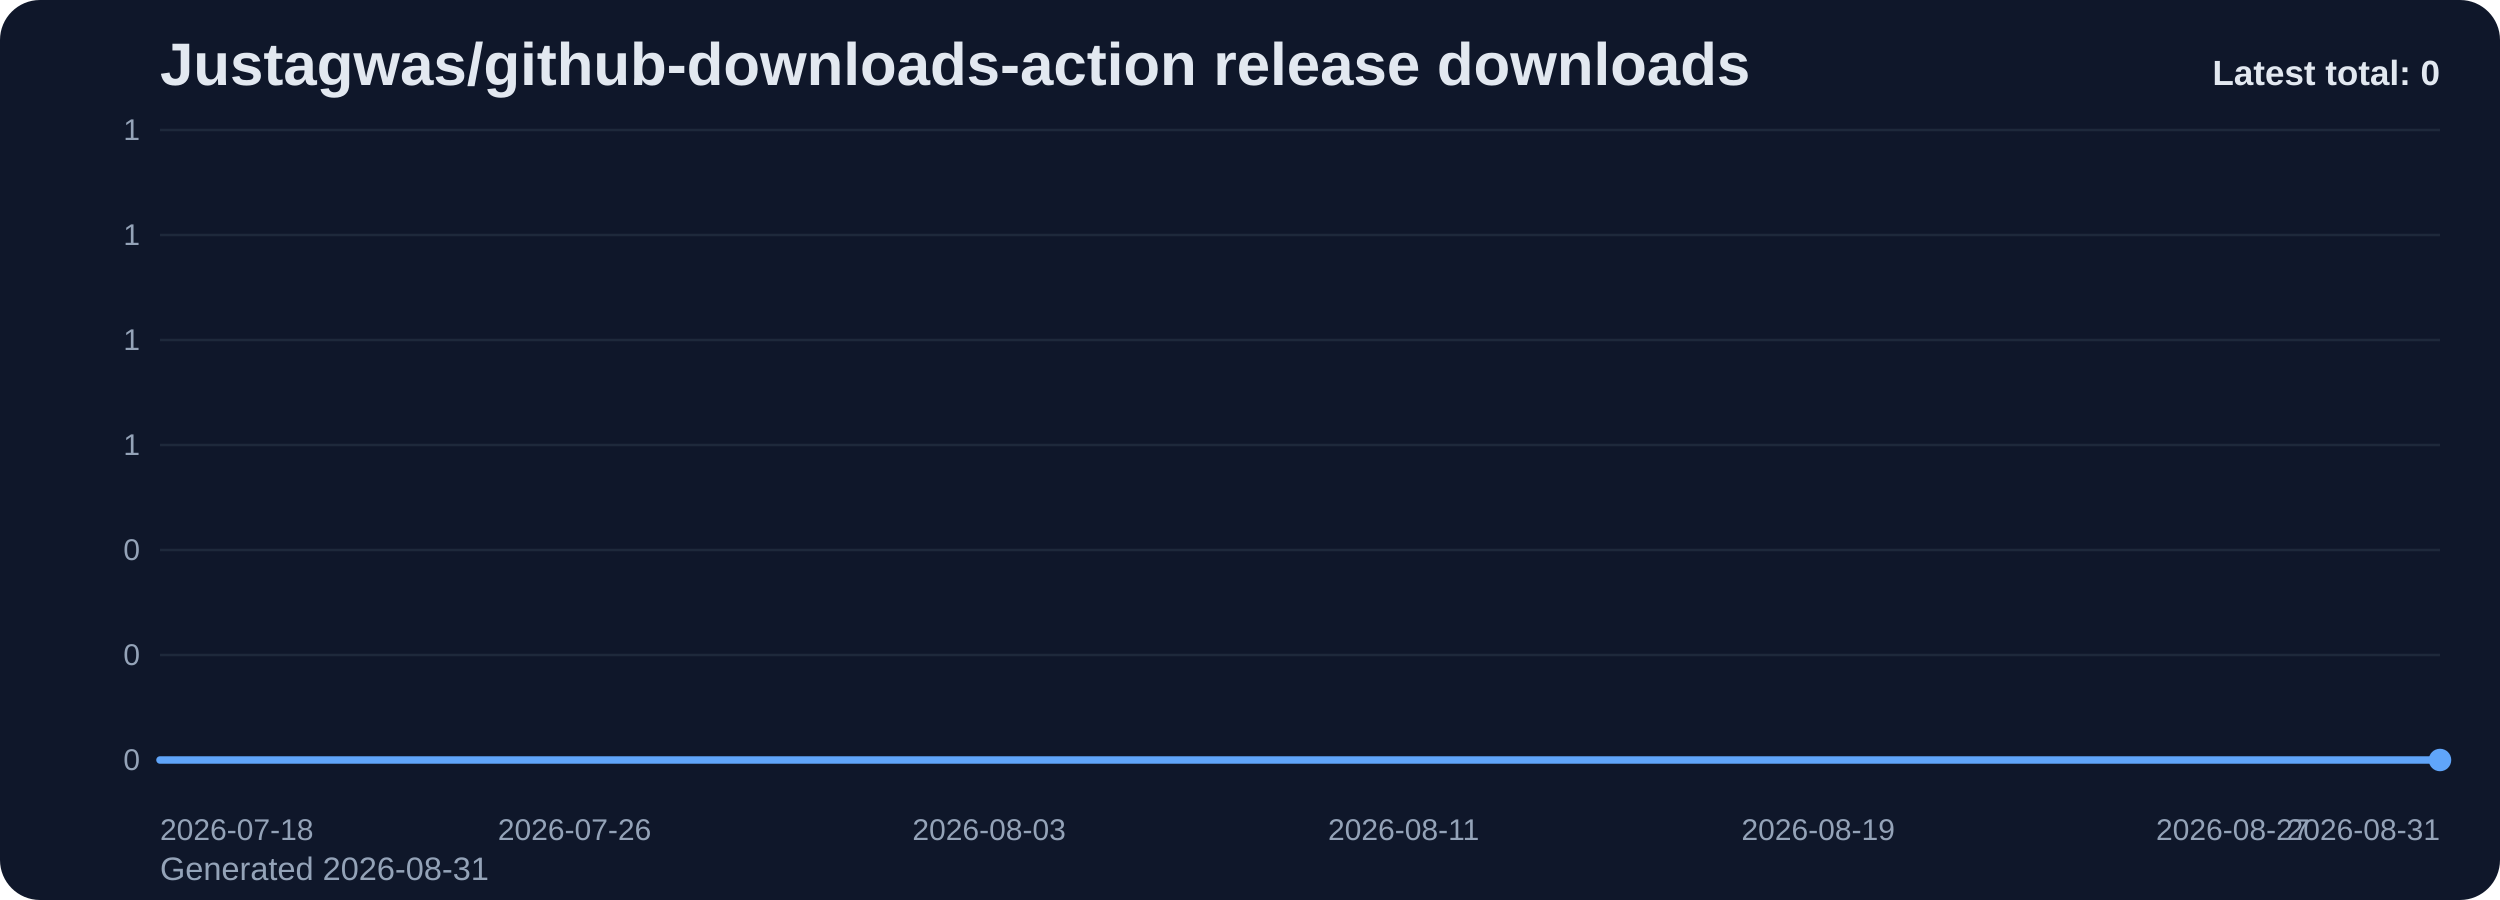
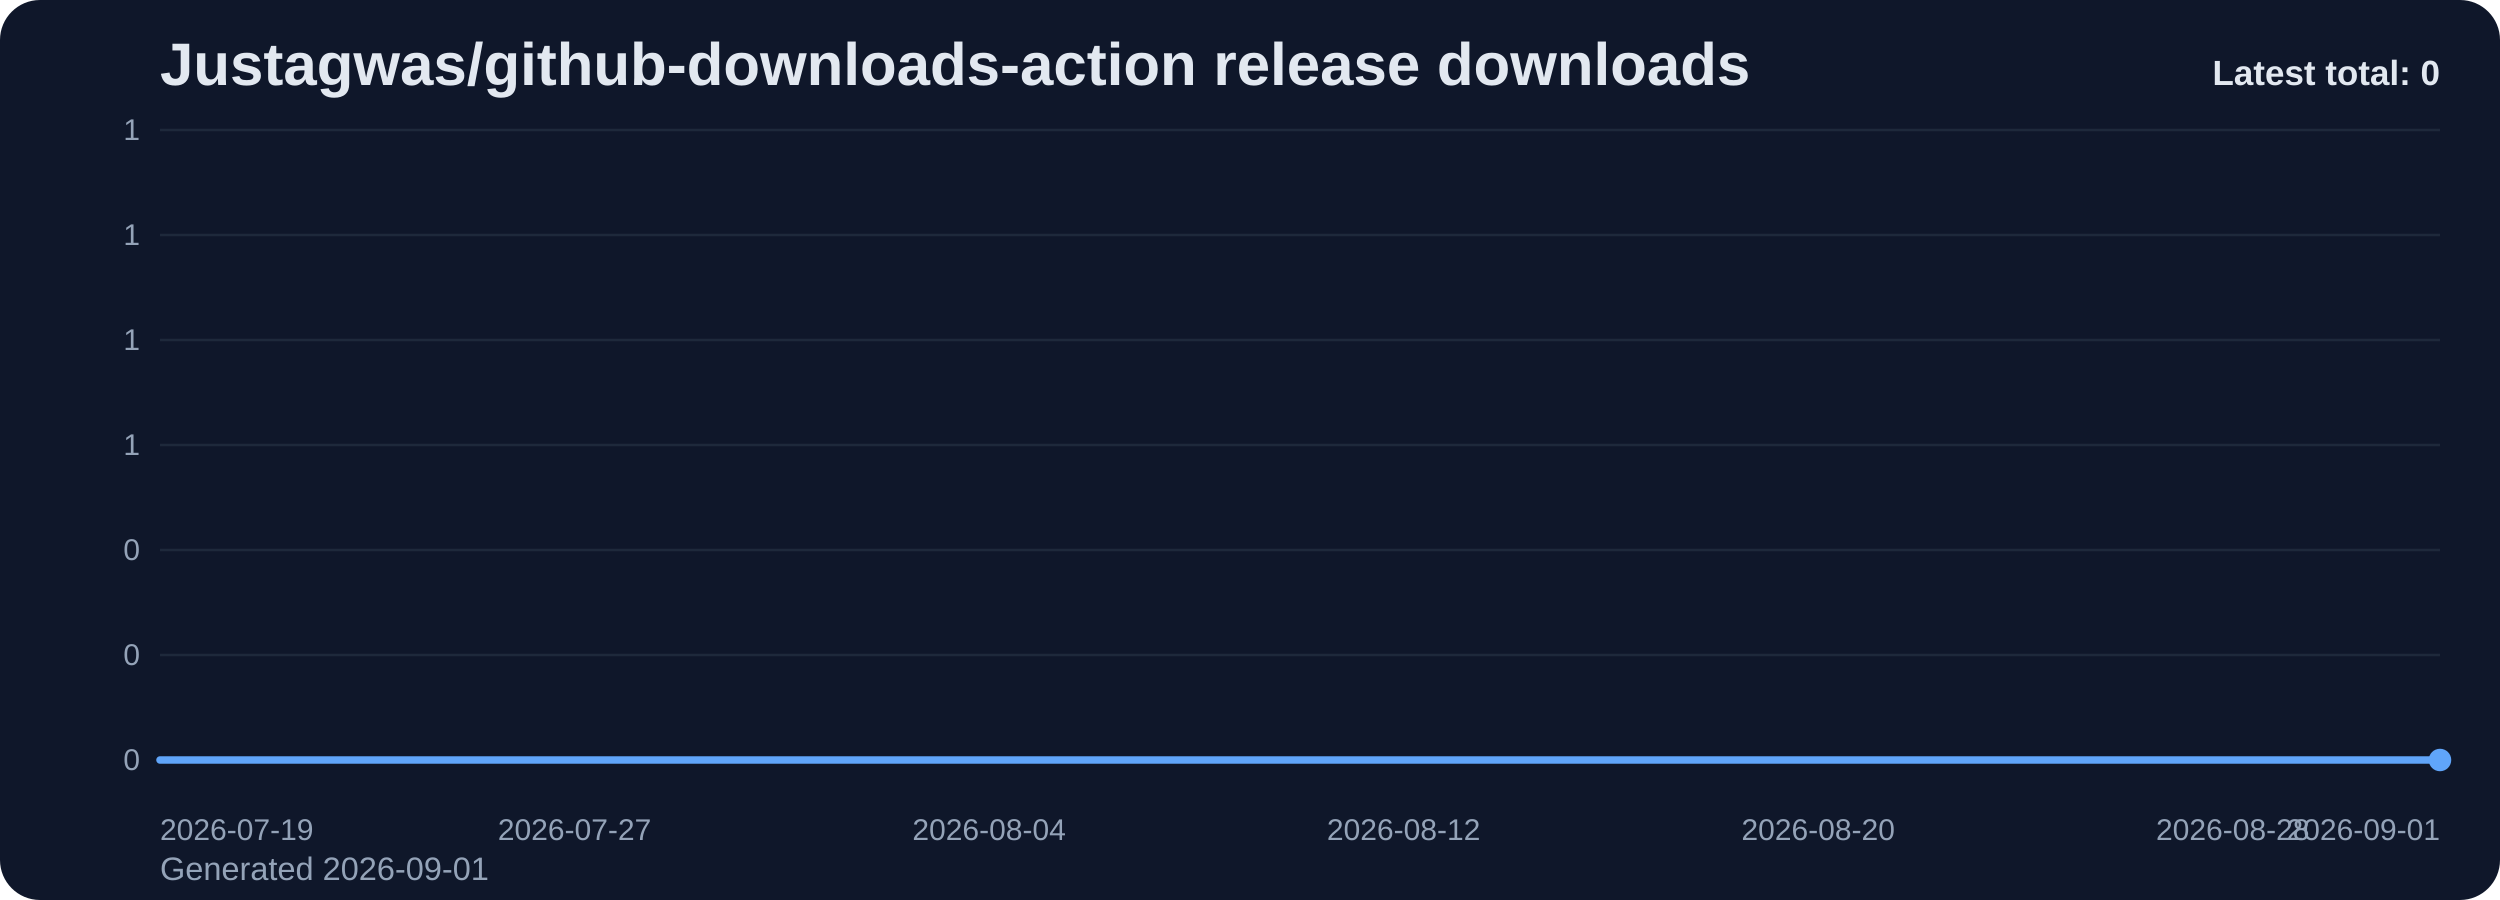
<svg xmlns="http://www.w3.org/2000/svg" viewBox="0 0 1000 360" role="img" aria-label="Justagwas/github-downloads-action release downloads chart">
  <defs>
    <linearGradient id="fill-total-trend-slate" x1="0" y1="0" x2="0" y2="1">
      <stop offset="0%" stop-color="#60a5fa" stop-opacity="0.32" />
      <stop offset="100%" stop-color="#60a5fa" stop-opacity="0.05" />
    </linearGradient>
    <style>
      .bg { fill: #0f172a; }
      .title { font: 700 24px Arial, sans-serif; fill: #e2e8f0; }
      .sub { font: 400 13px Arial, sans-serif; fill: #94a3b8; }
      .grid { stroke: #1e293b; stroke-width: 1; }
      .axis { font: 400 12px Arial, sans-serif; fill: #94a3b8; }
      .line { fill: none; stroke: #60a5fa; stroke-width: 3; stroke-linecap: round; stroke-linejoin: round; }
      .dot { fill: #60a5fa; }
      .value { font: 600 11px Arial, sans-serif; fill: #cbd5e1; }
      .latest { font: 700 14px Arial, sans-serif; fill: #e2e8f0; }
    </style>
  </defs>
  <rect class="bg" x="0" y="0" width="1000" height="360" rx="16" />
  <text class="title" x="64" y="34">Justagwas/github-downloads-action release downloads</text>
-   <text class="sub" x="64" y="352">Generated 2026-08-31</text>
+   <text class="sub" x="64" y="352">Generated 2026-09-01</text>
  <line x1="64" y1="52.00" x2="976" y2="52.00" class="grid" />
  <text x="56" y="56.00" text-anchor="end" class="axis">1</text>
  <line x1="64" y1="94.00" x2="976" y2="94.00" class="grid" />
  <text x="56" y="98.00" text-anchor="end" class="axis">1</text>
  <line x1="64" y1="136.00" x2="976" y2="136.00" class="grid" />
  <text x="56" y="140.00" text-anchor="end" class="axis">1</text>
  <line x1="64" y1="178.00" x2="976" y2="178.00" class="grid" />
  <text x="56" y="182.00" text-anchor="end" class="axis">1</text>
  <line x1="64" y1="220.00" x2="976" y2="220.00" class="grid" />
  <text x="56" y="224.00" text-anchor="end" class="axis">0</text>
  <line x1="64" y1="262.00" x2="976" y2="262.00" class="grid" />
  <text x="56" y="266.00" text-anchor="end" class="axis">0</text>
  <line x1="64" y1="304.00" x2="976" y2="304.00" class="grid" />
  <text x="56" y="308.00" text-anchor="end" class="axis">0</text>
  <path d="M 64.00 304 L 64.00 304.00 L 84.73 304.00 L 105.45 304.00 L 126.18 304.00 L 146.91 304.00 L 167.64 304.00 L 188.36 304.00 L 209.09 304.00 L 229.82 304.00 L 250.55 304.00 L 271.27 304.00 L 292.00 304.00 L 312.73 304.00 L 333.45 304.00 L 354.18 304.00 L 374.91 304.00 L 395.64 304.00 L 416.36 304.00 L 437.09 304.00 L 457.82 304.00 L 478.55 304.00 L 499.27 304.00 L 520.00 304.00 L 540.73 304.00 L 561.45 304.00 L 582.18 304.00 L 602.91 304.00 L 623.64 304.00 L 644.36 304.00 L 665.09 304.00 L 685.82 304.00 L 706.55 304.00 L 727.27 304.00 L 748.00 304.00 L 768.73 304.00 L 789.45 304.00 L 810.18 304.00 L 830.91 304.00 L 851.64 304.00 L 872.36 304.00 L 893.09 304.00 L 913.82 304.00 L 934.55 304.00 L 955.27 304.00 L 976.00 304.00 L 976.00 304 Z" fill="url(#fill-total-trend-slate)" />
  <polyline class="line" points="64.00,304.00 84.73,304.00 105.45,304.00 126.18,304.00 146.91,304.00 167.64,304.00 188.36,304.00 209.09,304.00 229.82,304.00 250.55,304.00 271.27,304.00 292.00,304.00 312.73,304.00 333.45,304.00 354.18,304.00 374.91,304.00 395.64,304.00 416.36,304.00 437.09,304.00 457.82,304.00 478.55,304.00 499.27,304.00 520.00,304.00 540.73,304.00 561.45,304.00 582.18,304.00 602.91,304.00 623.64,304.00 644.36,304.00 665.09,304.00 685.82,304.00 706.55,304.00 727.27,304.00 748.00,304.00 768.73,304.00 789.45,304.00 810.18,304.00 830.91,304.00 851.64,304.00 872.36,304.00 893.09,304.00 913.82,304.00 934.55,304.00 955.27,304.00 976.00,304.00" />
  <circle class="dot" cx="976.00" cy="304.00" r="4.5" />
-   <text class="axis" x="64.00" y="336" text-anchor="start">2026-07-18</text>
-   <text class="axis" x="229.82" y="336" text-anchor="middle">2026-07-26</text>
-   <text class="axis" x="395.64" y="336" text-anchor="middle">2026-08-03</text>
-   <text class="axis" x="561.45" y="336" text-anchor="middle">2026-08-11</text>
-   <text class="axis" x="727.27" y="336" text-anchor="middle">2026-08-19</text>
-   <text class="axis" x="893.09" y="336" text-anchor="middle">2026-08-27</text>
-   <text class="axis" x="976.00" y="336" text-anchor="end">2026-08-31</text>
+   <text class="axis" x="64.00" y="336" text-anchor="start">2026-07-19</text>
+   <text class="axis" x="229.82" y="336" text-anchor="middle">2026-07-27</text>
+   <text class="axis" x="395.64" y="336" text-anchor="middle">2026-08-04</text>
+   <text class="axis" x="561.45" y="336" text-anchor="middle">2026-08-12</text>
+   <text class="axis" x="727.27" y="336" text-anchor="middle">2026-08-20</text>
+   <text class="axis" x="893.09" y="336" text-anchor="middle">2026-08-28</text>
+   <text class="axis" x="976.00" y="336" text-anchor="end">2026-09-01</text>
  <text class="latest" x="976" y="34" text-anchor="end">Latest total: 0</text>
</svg>
